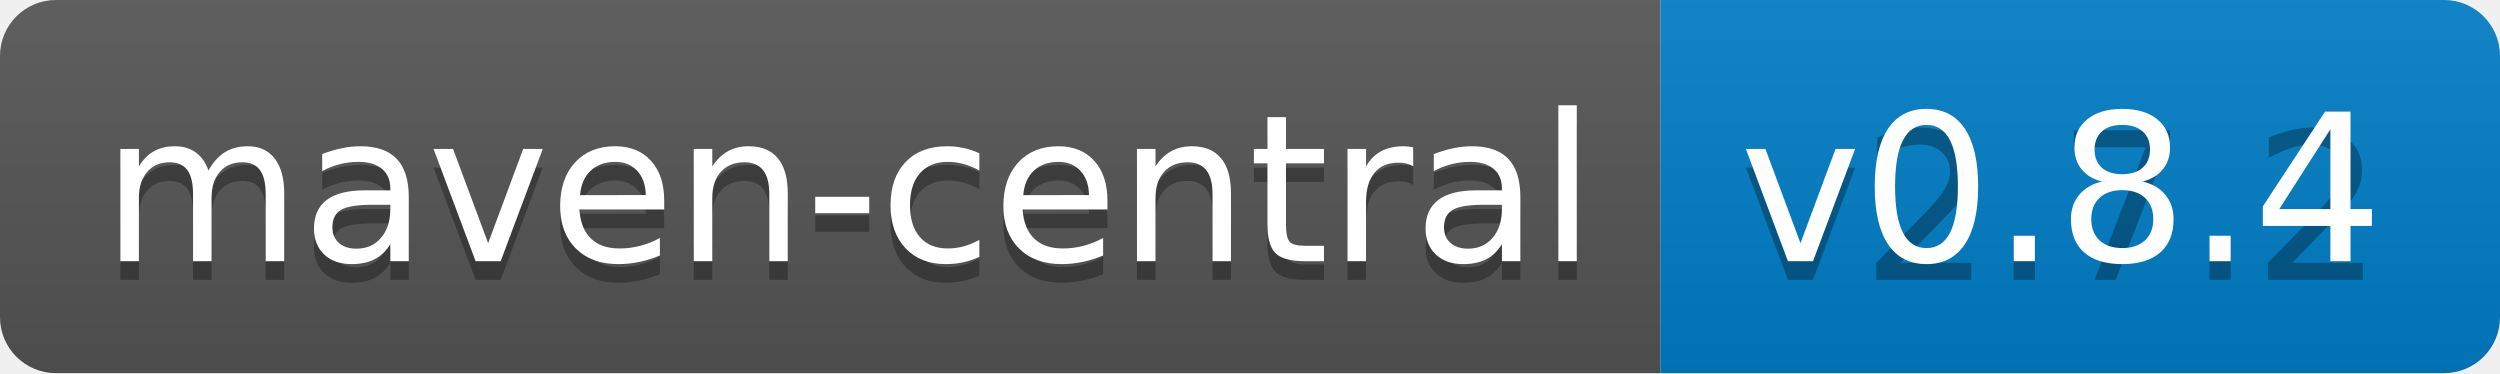
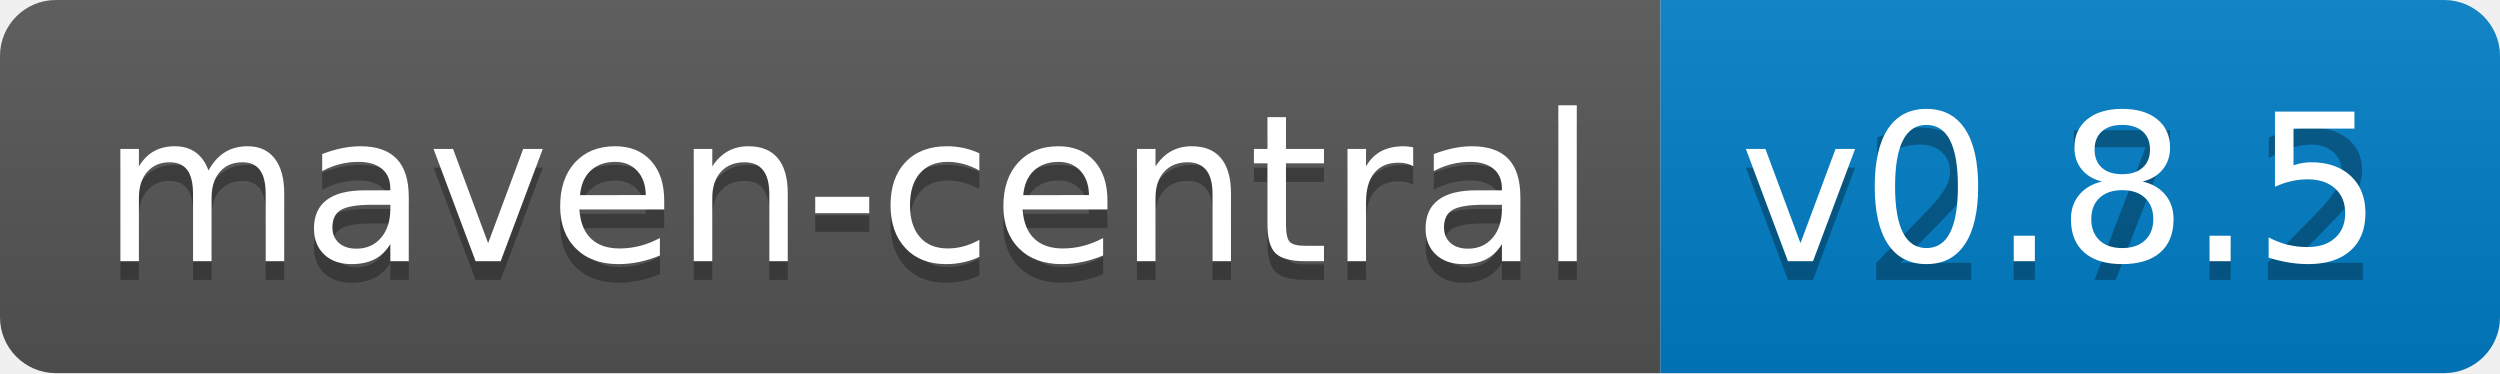
<svg xmlns="http://www.w3.org/2000/svg" width="134" height="20">
  <linearGradient id="b" x2="0" y2="100%">
    <stop offset="0" stop-color="#bbb" stop-opacity=".1" />
    <stop offset="1" stop-opacity=".1" />
  </linearGradient>
  <clipPath id="a">
    <rect width="134" height="20" rx="3" fill="#fff" />
  </clipPath>
  <g clip-path="url(#a)">
    <path fill="#555" d="M0 0h89v20H0z" />
    <path fill="#007ec6" d="M89 0h45v20H89z" />
    <path fill="url(#b)" d="M0 0h134v20H0z" />
  </g>
  <g fill="#fff" text-anchor="middle" font-family="DejaVu Sans,Verdana,Geneva,sans-serif" font-size="110">
    <text x="455" y="150" fill="#010101" fill-opacity=".3" transform="scale(.1)" textLength="790">maven-central</text>
    <text x="455" y="140" transform="scale(.1)" textLength="790">maven-central</text>
    <text x="1105" y="150" fill="#010101" fill-opacity=".3" transform="scale(.1)" textLength="350">v2.7.2</text>
-     <text x="1105" y="140" transform="scale(.1)" textLength="350">v0.8.4</text>
+     <text x="1105" y="140" transform="scale(.1)" textLength="350">v0.8.5</text>
  </g>
</svg>
